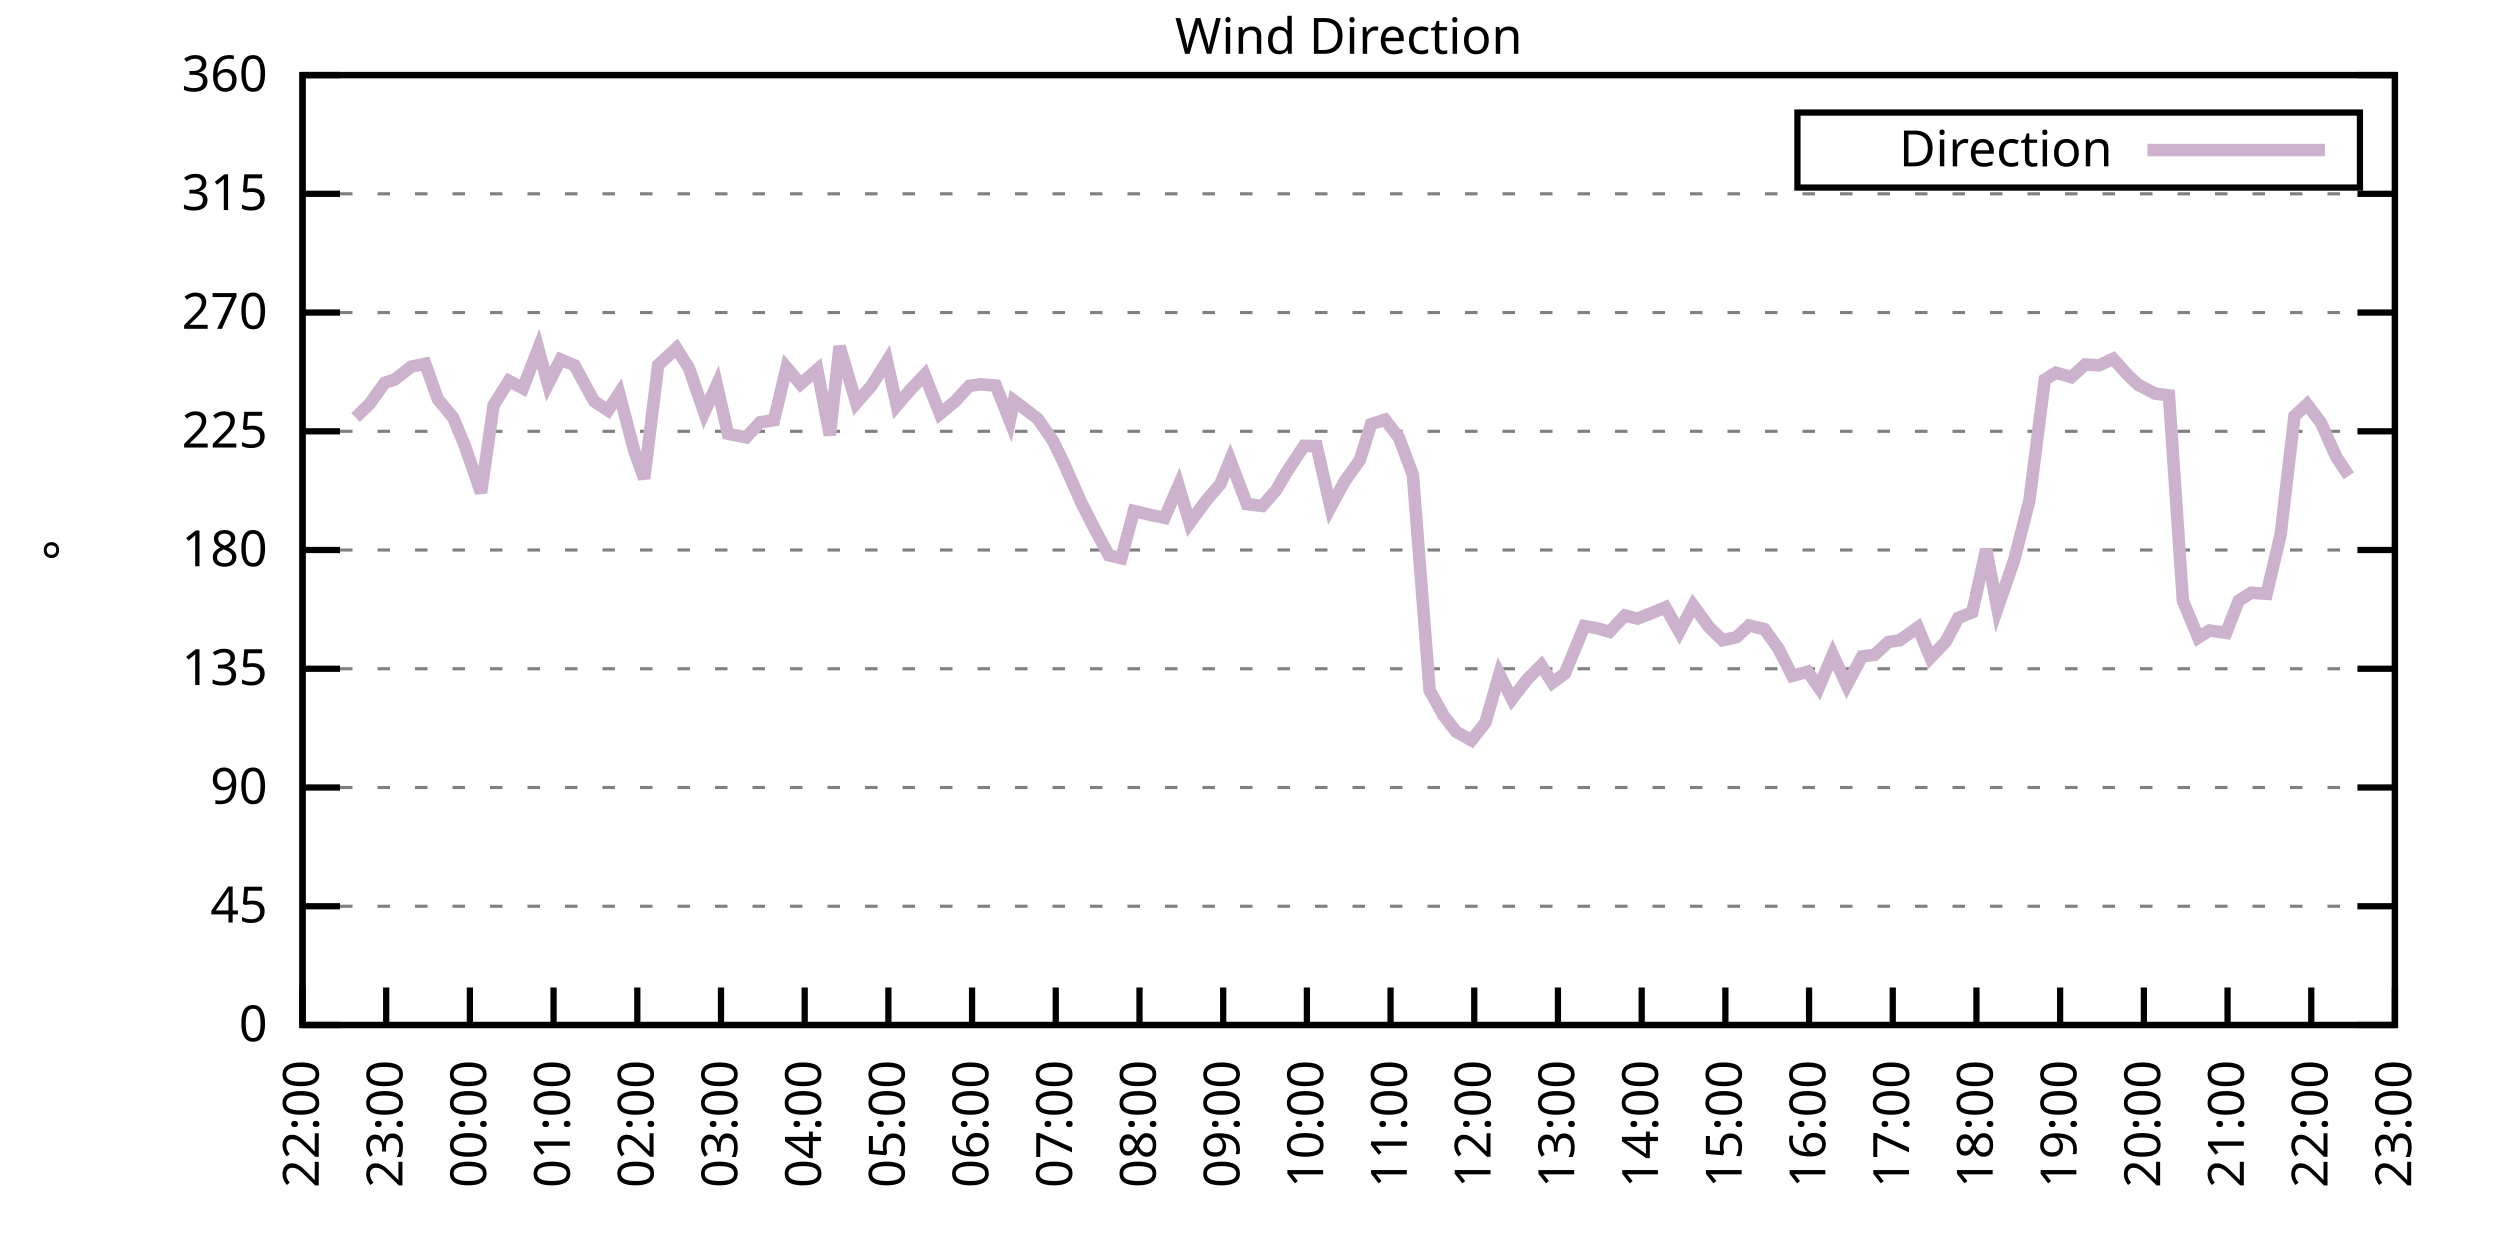
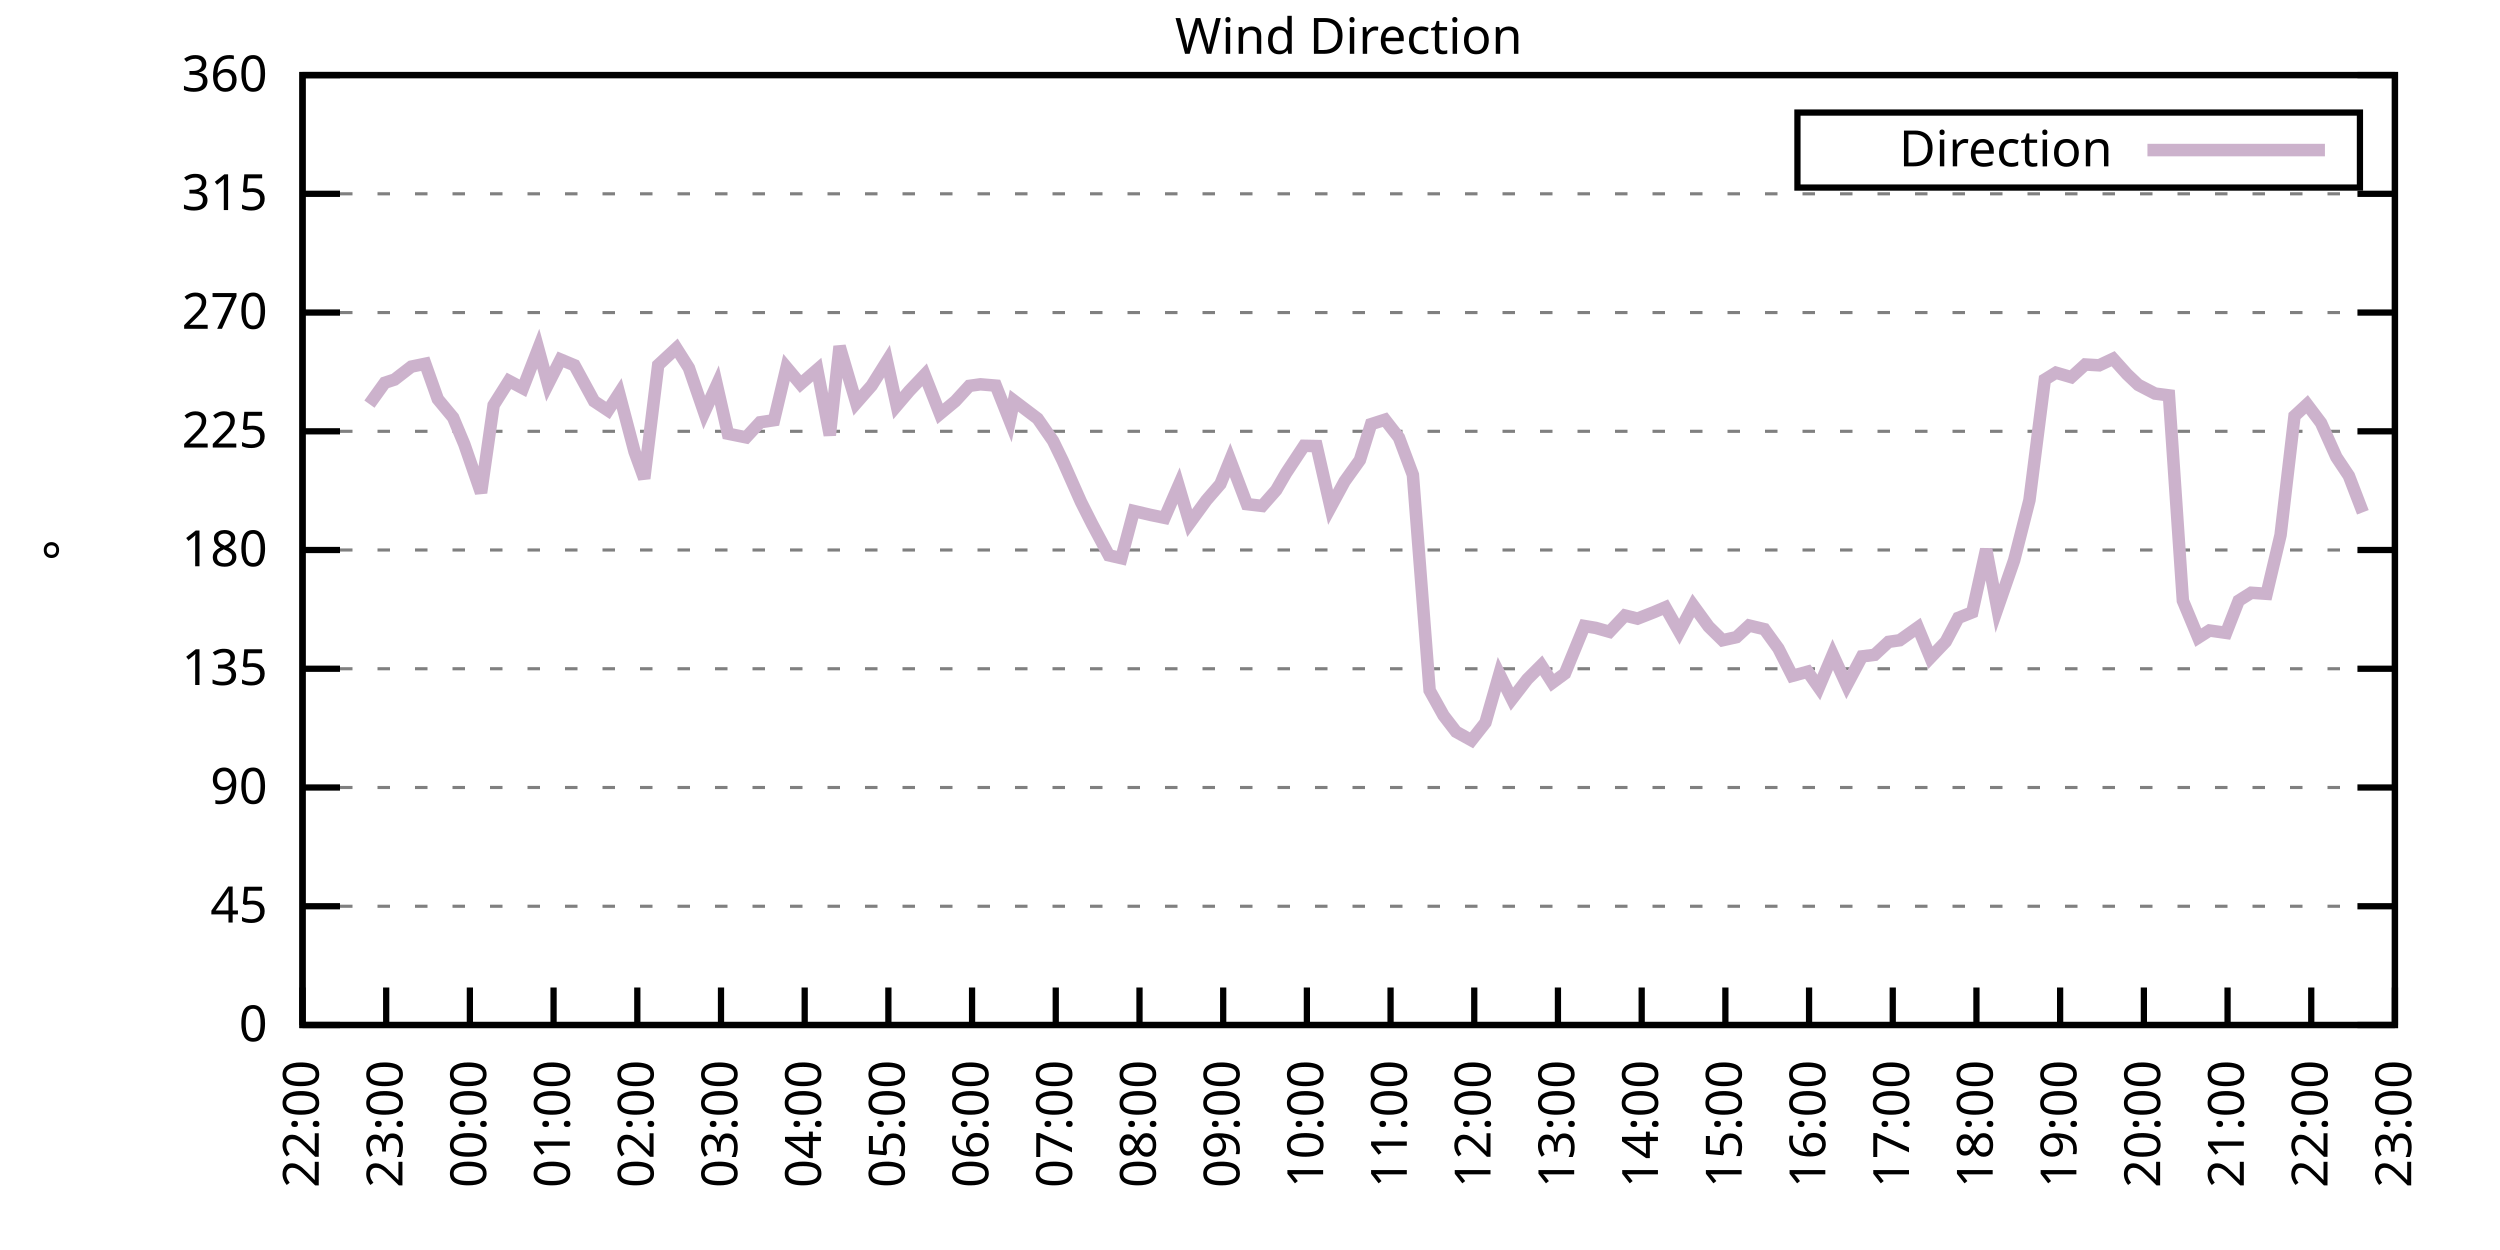
<svg xmlns="http://www.w3.org/2000/svg" xmlns:xlink="http://www.w3.org/1999/xlink" width="400" height="200" viewBox="0 0 400 200">
  <g id="gnuplot_canvas">
    <rect x="0" y="0" width="400" height="200" fill="none" />
    <defs>
      <circle id="gpDot" r="0.5" stroke-width="0.5" stroke="currentColor" />
      <path id="gpPt0" stroke-width="0.333" stroke="currentColor" d="M-1,0 h2 M0,-1 v2" />
      <path id="gpPt1" stroke-width="0.333" stroke="currentColor" d="M-1,-1 L1,1 M1,-1 L-1,1" />
      <path id="gpPt2" stroke-width="0.333" stroke="currentColor" d="M-1,0 L1,0 M0,-1 L0,1 M-1,-1 L1,1 M-1,1 L1,-1" />
      <rect id="gpPt3" stroke-width="0.333" stroke="currentColor" x="-1" y="-1" width="2" height="2" />
      <rect id="gpPt4" stroke-width="0.333" stroke="currentColor" fill="currentColor" x="-1" y="-1" width="2" height="2" />
      <circle id="gpPt5" stroke-width="0.333" stroke="currentColor" cx="0" cy="0" r="1" />
      <use xlink:href="#gpPt5" id="gpPt6" fill="currentColor" stroke="none" />
      <path id="gpPt7" stroke-width="0.333" stroke="currentColor" d="M0,-1.33 L-1.33,0.67 L1.33,0.67 z" />
      <use xlink:href="#gpPt7" id="gpPt8" fill="currentColor" stroke="none" />
      <use xlink:href="#gpPt7" id="gpPt9" stroke="currentColor" transform="rotate(180)" />
      <use xlink:href="#gpPt9" id="gpPt10" fill="currentColor" stroke="none" />
      <use xlink:href="#gpPt3" id="gpPt11" stroke="currentColor" transform="rotate(45)" />
      <use xlink:href="#gpPt11" id="gpPt12" fill="currentColor" stroke="none" />
      <path id="gpPt13" stroke-width="0.333" stroke="currentColor" d="M0,1.330 L1.265,0.411 L0.782,-1.067 L-0.782,-1.076 L-1.265,0.411 z" />
      <use xlink:href="#gpPt13" id="gpPt14" fill="currentColor" stroke="none" />
      <filter id="textbox" filterUnits="objectBoundingBox" x="0" y="0" height="1" width="1">
        <feFlood flood-color="white" flood-opacity="1" result="bgnd" />
        <feComposite in="SourceGraphic" in2="bgnd" operator="atop" />
      </filter>
      <filter id="greybox" filterUnits="objectBoundingBox" x="0" y="0" height="1" width="1">
        <feFlood flood-color="lightgrey" flood-opacity="1" result="grey" />
        <feComposite in="SourceGraphic" in2="grey" operator="atop" />
      </filter>
    </defs>
    <g fill="none" color="white" stroke="currentColor" stroke-width="1.00" stroke-linecap="butt" stroke-linejoin="miter">
</g>
    <g fill="none" color="black" stroke="currentColor" stroke-width="1.00" stroke-linecap="butt" stroke-linejoin="miter">
      <g stroke="none" shape-rendering="crispEdges">
        <polygon fill="rgb(255, 255, 255)" points="48.40,164.00 383.18,164.00 383.18,12.02 48.40,12.02 " />
      </g>
    </g>
    <g fill="none" color="black" stroke="currentColor" stroke-width="1.00" stroke-linecap="butt" stroke-linejoin="miter">
</g>
    <g fill="none" color="black" stroke="black" stroke-width="0.50" stroke-linecap="butt" stroke-linejoin="miter">
</g>
    <g fill="none" color="gray" stroke="currentColor" stroke-width="0.50" stroke-linecap="butt" stroke-linejoin="miter">
      <path stroke="gray" stroke-dasharray="2,4" class="gridline" d="M48.40,164.00 L383.19,164.00  " />
    </g>
    <g fill="none" color="gray" stroke="gray" stroke-width="1.00" stroke-linecap="butt" stroke-linejoin="miter">
</g>
    <g fill="none" color="black" stroke="currentColor" stroke-width="1.00" stroke-linecap="butt" stroke-linejoin="miter">
      <path stroke="black" d="M48.40,164.00 L54.40,164.00 M383.19,164.00 L377.19,164.00  " />
      <g transform="translate(42.80,166.60)" stroke="none" fill="black" font-family="Sans" font-size="8.00" text-anchor="end">
        <text>
          <tspan font-family="Sans"> 0</tspan>
        </text>
      </g>
    </g>
    <g fill="none" color="black" stroke="currentColor" stroke-width="1.00" stroke-linecap="butt" stroke-linejoin="miter">
</g>
    <g fill="none" color="black" stroke="black" stroke-width="0.50" stroke-linecap="butt" stroke-linejoin="miter">
</g>
    <g fill="none" color="gray" stroke="currentColor" stroke-width="0.50" stroke-linecap="butt" stroke-linejoin="miter">
      <path stroke="gray" stroke-dasharray="2,4" class="gridline" d="M48.40,145.00 L383.19,145.00  " />
    </g>
    <g fill="none" color="gray" stroke="gray" stroke-width="1.00" stroke-linecap="butt" stroke-linejoin="miter">
</g>
    <g fill="none" color="black" stroke="currentColor" stroke-width="1.00" stroke-linecap="butt" stroke-linejoin="miter">
      <path stroke="black" d="M48.40,145.00 L54.40,145.00 M383.19,145.00 L377.19,145.00  " />
      <g transform="translate(42.80,147.60)" stroke="none" fill="black" font-family="Sans" font-size="8.00" text-anchor="end">
        <text>
          <tspan font-family="Sans"> 45</tspan>
        </text>
      </g>
    </g>
    <g fill="none" color="black" stroke="currentColor" stroke-width="1.00" stroke-linecap="butt" stroke-linejoin="miter">
</g>
    <g fill="none" color="black" stroke="black" stroke-width="0.50" stroke-linecap="butt" stroke-linejoin="miter">
</g>
    <g fill="none" color="gray" stroke="currentColor" stroke-width="0.50" stroke-linecap="butt" stroke-linejoin="miter">
      <path stroke="gray" stroke-dasharray="2,4" class="gridline" d="M48.40,126.00 L383.19,126.00  " />
    </g>
    <g fill="none" color="gray" stroke="gray" stroke-width="1.00" stroke-linecap="butt" stroke-linejoin="miter">
</g>
    <g fill="none" color="black" stroke="currentColor" stroke-width="1.00" stroke-linecap="butt" stroke-linejoin="miter">
      <path stroke="black" d="M48.40,126.00 L54.40,126.00 M383.19,126.00 L377.19,126.00  " />
      <g transform="translate(42.80,128.60)" stroke="none" fill="black" font-family="Sans" font-size="8.00" text-anchor="end">
        <text>
          <tspan font-family="Sans"> 90</tspan>
        </text>
      </g>
    </g>
    <g fill="none" color="black" stroke="currentColor" stroke-width="1.00" stroke-linecap="butt" stroke-linejoin="miter">
</g>
    <g fill="none" color="black" stroke="black" stroke-width="0.50" stroke-linecap="butt" stroke-linejoin="miter">
</g>
    <g fill="none" color="gray" stroke="currentColor" stroke-width="0.50" stroke-linecap="butt" stroke-linejoin="miter">
      <path stroke="gray" stroke-dasharray="2,4" class="gridline" d="M48.40,107.00 L383.19,107.00  " />
    </g>
    <g fill="none" color="gray" stroke="gray" stroke-width="1.00" stroke-linecap="butt" stroke-linejoin="miter">
</g>
    <g fill="none" color="black" stroke="currentColor" stroke-width="1.00" stroke-linecap="butt" stroke-linejoin="miter">
      <path stroke="black" d="M48.40,107.00 L54.40,107.00 M383.19,107.00 L377.19,107.00  " />
      <g transform="translate(42.80,109.60)" stroke="none" fill="black" font-family="Sans" font-size="8.00" text-anchor="end">
        <text>
          <tspan font-family="Sans"> 135</tspan>
        </text>
      </g>
    </g>
    <g fill="none" color="black" stroke="currentColor" stroke-width="1.00" stroke-linecap="butt" stroke-linejoin="miter">
</g>
    <g fill="none" color="black" stroke="black" stroke-width="0.50" stroke-linecap="butt" stroke-linejoin="miter">
</g>
    <g fill="none" color="gray" stroke="currentColor" stroke-width="0.50" stroke-linecap="butt" stroke-linejoin="miter">
      <path stroke="gray" stroke-dasharray="2,4" class="gridline" d="M48.40,88.00 L383.19,88.00  " />
    </g>
    <g fill="none" color="gray" stroke="gray" stroke-width="1.00" stroke-linecap="butt" stroke-linejoin="miter">
</g>
    <g fill="none" color="black" stroke="currentColor" stroke-width="1.00" stroke-linecap="butt" stroke-linejoin="miter">
      <path stroke="black" d="M48.40,88.00 L54.40,88.00 M383.19,88.00 L377.19,88.00  " />
      <g transform="translate(42.80,90.60)" stroke="none" fill="black" font-family="Sans" font-size="8.00" text-anchor="end">
        <text>
          <tspan font-family="Sans"> 180</tspan>
        </text>
      </g>
    </g>
    <g fill="none" color="black" stroke="currentColor" stroke-width="1.00" stroke-linecap="butt" stroke-linejoin="miter">
</g>
    <g fill="none" color="black" stroke="black" stroke-width="0.50" stroke-linecap="butt" stroke-linejoin="miter">
</g>
    <g fill="none" color="gray" stroke="currentColor" stroke-width="0.50" stroke-linecap="butt" stroke-linejoin="miter">
      <path stroke="gray" stroke-dasharray="2,4" class="gridline" d="M48.40,69.01 L383.19,69.01  " />
    </g>
    <g fill="none" color="gray" stroke="gray" stroke-width="1.00" stroke-linecap="butt" stroke-linejoin="miter">
</g>
    <g fill="none" color="black" stroke="currentColor" stroke-width="1.00" stroke-linecap="butt" stroke-linejoin="miter">
      <path stroke="black" d="M48.40,69.01 L54.40,69.01 M383.19,69.01 L377.19,69.01  " />
      <g transform="translate(42.80,71.61)" stroke="none" fill="black" font-family="Sans" font-size="8.00" text-anchor="end">
        <text>
          <tspan font-family="Sans"> 225</tspan>
        </text>
      </g>
    </g>
    <g fill="none" color="black" stroke="currentColor" stroke-width="1.00" stroke-linecap="butt" stroke-linejoin="miter">
</g>
    <g fill="none" color="black" stroke="black" stroke-width="0.50" stroke-linecap="butt" stroke-linejoin="miter">
</g>
    <g fill="none" color="gray" stroke="currentColor" stroke-width="0.50" stroke-linecap="butt" stroke-linejoin="miter">
      <path stroke="gray" stroke-dasharray="2,4" class="gridline" d="M48.40,50.01 L383.19,50.01  " />
    </g>
    <g fill="none" color="gray" stroke="gray" stroke-width="1.00" stroke-linecap="butt" stroke-linejoin="miter">
</g>
    <g fill="none" color="black" stroke="currentColor" stroke-width="1.00" stroke-linecap="butt" stroke-linejoin="miter">
      <path stroke="black" d="M48.40,50.01 L54.40,50.01 M383.19,50.01 L377.19,50.01  " />
      <g transform="translate(42.80,52.61)" stroke="none" fill="black" font-family="Sans" font-size="8.00" text-anchor="end">
        <text>
          <tspan font-family="Sans"> 270</tspan>
        </text>
      </g>
    </g>
    <g fill="none" color="black" stroke="currentColor" stroke-width="1.00" stroke-linecap="butt" stroke-linejoin="miter">
</g>
    <g fill="none" color="black" stroke="black" stroke-width="0.50" stroke-linecap="butt" stroke-linejoin="miter">
</g>
    <g fill="none" color="gray" stroke="currentColor" stroke-width="0.50" stroke-linecap="butt" stroke-linejoin="miter">
      <path stroke="gray" stroke-dasharray="2,4" class="gridline" d="M48.40,31.01 L383.19,31.01  " />
    </g>
    <g fill="none" color="gray" stroke="gray" stroke-width="1.00" stroke-linecap="butt" stroke-linejoin="miter">
</g>
    <g fill="none" color="black" stroke="currentColor" stroke-width="1.00" stroke-linecap="butt" stroke-linejoin="miter">
      <path stroke="black" d="M48.40,31.01 L54.40,31.01 M383.19,31.01 L377.19,31.01  " />
      <g transform="translate(42.80,33.61)" stroke="none" fill="black" font-family="Sans" font-size="8.00" text-anchor="end">
        <text>
          <tspan font-family="Sans"> 315</tspan>
        </text>
      </g>
    </g>
    <g fill="none" color="black" stroke="currentColor" stroke-width="1.00" stroke-linecap="butt" stroke-linejoin="miter">
</g>
    <g fill="none" color="black" stroke="black" stroke-width="0.50" stroke-linecap="butt" stroke-linejoin="miter">
</g>
    <g fill="none" color="gray" stroke="currentColor" stroke-width="0.50" stroke-linecap="butt" stroke-linejoin="miter">
      <path stroke="gray" stroke-dasharray="2,4" class="gridline" d="M48.40,12.01 L383.19,12.01  " />
    </g>
    <g fill="none" color="gray" stroke="gray" stroke-width="1.00" stroke-linecap="butt" stroke-linejoin="miter">
</g>
    <g fill="none" color="black" stroke="currentColor" stroke-width="1.00" stroke-linecap="butt" stroke-linejoin="miter">
      <path stroke="black" d="M48.40,12.01 L54.40,12.01 M383.19,12.01 L377.19,12.01  " />
      <g transform="translate(42.80,14.61)" stroke="none" fill="black" font-family="Sans" font-size="8.00" text-anchor="end">
        <text>
          <tspan font-family="Sans"> 360</tspan>
        </text>
      </g>
    </g>
    <g fill="none" color="black" stroke="currentColor" stroke-width="1.00" stroke-linecap="butt" stroke-linejoin="miter">
      <path stroke="black" d="M48.40,164.00 L48.40,158.00  " />
      <g transform="translate(51.00,169.60) rotate(270.00)" stroke="none" fill="black" font-family="Sans" font-size="8.00" text-anchor="end">
        <text>
          <tspan font-family="Sans">22:00</tspan>
        </text>
      </g>
    </g>
    <g fill="none" color="black" stroke="currentColor" stroke-width="1.00" stroke-linecap="butt" stroke-linejoin="miter">
      <path stroke="black" d="M61.79,164.00 L61.79,158.00  " />
      <g transform="translate(64.39,169.60) rotate(270.00)" stroke="none" fill="black" font-family="Sans" font-size="8.00" text-anchor="end">
        <text>
          <tspan font-family="Sans">23:00</tspan>
        </text>
      </g>
    </g>
    <g fill="none" color="black" stroke="currentColor" stroke-width="1.00" stroke-linecap="butt" stroke-linejoin="miter">
      <path stroke="black" d="M75.18,164.00 L75.18,158.00  " />
      <g transform="translate(77.78,169.60) rotate(270.00)" stroke="none" fill="black" font-family="Sans" font-size="8.00" text-anchor="end">
        <text>
          <tspan font-family="Sans">00:00</tspan>
        </text>
      </g>
    </g>
    <g fill="none" color="black" stroke="currentColor" stroke-width="1.00" stroke-linecap="butt" stroke-linejoin="miter">
      <path stroke="black" d="M88.57,164.00 L88.57,158.00  " />
      <g transform="translate(91.17,169.60) rotate(270.00)" stroke="none" fill="black" font-family="Sans" font-size="8.00" text-anchor="end">
        <text>
          <tspan font-family="Sans">01:00</tspan>
        </text>
      </g>
    </g>
    <g fill="none" color="black" stroke="currentColor" stroke-width="1.00" stroke-linecap="butt" stroke-linejoin="miter">
      <path stroke="black" d="M101.97,164.00 L101.97,158.00  " />
      <g transform="translate(104.57,169.60) rotate(270.00)" stroke="none" fill="black" font-family="Sans" font-size="8.00" text-anchor="end">
        <text>
          <tspan font-family="Sans">02:00</tspan>
        </text>
      </g>
    </g>
    <g fill="none" color="black" stroke="currentColor" stroke-width="1.00" stroke-linecap="butt" stroke-linejoin="miter">
      <path stroke="black" d="M115.36,164.00 L115.36,158.00  " />
      <g transform="translate(117.96,169.60) rotate(270.00)" stroke="none" fill="black" font-family="Sans" font-size="8.00" text-anchor="end">
        <text>
          <tspan font-family="Sans">03:00</tspan>
        </text>
      </g>
    </g>
    <g fill="none" color="black" stroke="currentColor" stroke-width="1.00" stroke-linecap="butt" stroke-linejoin="miter">
      <path stroke="black" d="M128.75,164.00 L128.75,158.00  " />
      <g transform="translate(131.35,169.60) rotate(270.00)" stroke="none" fill="black" font-family="Sans" font-size="8.00" text-anchor="end">
        <text>
          <tspan font-family="Sans">04:00</tspan>
        </text>
      </g>
    </g>
    <g fill="none" color="black" stroke="currentColor" stroke-width="1.00" stroke-linecap="butt" stroke-linejoin="miter">
      <path stroke="black" d="M142.14,164.00 L142.14,158.00  " />
      <g transform="translate(144.74,169.60) rotate(270.00)" stroke="none" fill="black" font-family="Sans" font-size="8.00" text-anchor="end">
        <text>
          <tspan font-family="Sans">05:00</tspan>
        </text>
      </g>
    </g>
    <g fill="none" color="black" stroke="currentColor" stroke-width="1.00" stroke-linecap="butt" stroke-linejoin="miter">
      <path stroke="black" d="M155.53,164.00 L155.53,158.00  " />
      <g transform="translate(158.13,169.60) rotate(270.00)" stroke="none" fill="black" font-family="Sans" font-size="8.00" text-anchor="end">
        <text>
          <tspan font-family="Sans">06:00</tspan>
        </text>
      </g>
    </g>
    <g fill="none" color="black" stroke="currentColor" stroke-width="1.00" stroke-linecap="butt" stroke-linejoin="miter">
      <path stroke="black" d="M168.92,164.00 L168.92,158.00  " />
      <g transform="translate(171.52,169.60) rotate(270.00)" stroke="none" fill="black" font-family="Sans" font-size="8.00" text-anchor="end">
        <text>
          <tspan font-family="Sans">07:00</tspan>
        </text>
      </g>
    </g>
    <g fill="none" color="black" stroke="currentColor" stroke-width="1.00" stroke-linecap="butt" stroke-linejoin="miter">
      <path stroke="black" d="M182.32,164.00 L182.32,158.00  " />
      <g transform="translate(184.92,169.60) rotate(270.00)" stroke="none" fill="black" font-family="Sans" font-size="8.00" text-anchor="end">
        <text>
          <tspan font-family="Sans">08:00</tspan>
        </text>
      </g>
    </g>
    <g fill="none" color="black" stroke="currentColor" stroke-width="1.00" stroke-linecap="butt" stroke-linejoin="miter">
      <path stroke="black" d="M195.71,164.00 L195.71,158.00  " />
      <g transform="translate(198.31,169.60) rotate(270.00)" stroke="none" fill="black" font-family="Sans" font-size="8.00" text-anchor="end">
        <text>
          <tspan font-family="Sans">09:00</tspan>
        </text>
      </g>
    </g>
    <g fill="none" color="black" stroke="currentColor" stroke-width="1.00" stroke-linecap="butt" stroke-linejoin="miter">
      <path stroke="black" d="M209.10,164.00 L209.10,158.00  " />
      <g transform="translate(211.70,169.60) rotate(270.00)" stroke="none" fill="black" font-family="Sans" font-size="8.00" text-anchor="end">
        <text>
          <tspan font-family="Sans">10:00</tspan>
        </text>
      </g>
    </g>
    <g fill="none" color="black" stroke="currentColor" stroke-width="1.00" stroke-linecap="butt" stroke-linejoin="miter">
      <path stroke="black" d="M222.49,164.00 L222.49,158.00  " />
      <g transform="translate(225.09,169.60) rotate(270.00)" stroke="none" fill="black" font-family="Sans" font-size="8.00" text-anchor="end">
        <text>
          <tspan font-family="Sans">11:00</tspan>
        </text>
      </g>
    </g>
    <g fill="none" color="black" stroke="currentColor" stroke-width="1.00" stroke-linecap="butt" stroke-linejoin="miter">
      <path stroke="black" d="M235.88,164.00 L235.88,158.00  " />
      <g transform="translate(238.48,169.60) rotate(270.00)" stroke="none" fill="black" font-family="Sans" font-size="8.00" text-anchor="end">
        <text>
          <tspan font-family="Sans">12:00</tspan>
        </text>
      </g>
    </g>
    <g fill="none" color="black" stroke="currentColor" stroke-width="1.00" stroke-linecap="butt" stroke-linejoin="miter">
      <path stroke="black" d="M249.27,164.00 L249.27,158.00  " />
      <g transform="translate(251.87,169.60) rotate(270.00)" stroke="none" fill="black" font-family="Sans" font-size="8.00" text-anchor="end">
        <text>
          <tspan font-family="Sans">13:00</tspan>
        </text>
      </g>
    </g>
    <g fill="none" color="black" stroke="currentColor" stroke-width="1.00" stroke-linecap="butt" stroke-linejoin="miter">
      <path stroke="black" d="M262.67,164.00 L262.67,158.00  " />
      <g transform="translate(265.27,169.60) rotate(270.00)" stroke="none" fill="black" font-family="Sans" font-size="8.00" text-anchor="end">
        <text>
          <tspan font-family="Sans">14:00</tspan>
        </text>
      </g>
    </g>
    <g fill="none" color="black" stroke="currentColor" stroke-width="1.00" stroke-linecap="butt" stroke-linejoin="miter">
      <path stroke="black" d="M276.06,164.00 L276.06,158.00  " />
      <g transform="translate(278.66,169.60) rotate(270.00)" stroke="none" fill="black" font-family="Sans" font-size="8.00" text-anchor="end">
        <text>
          <tspan font-family="Sans">15:00</tspan>
        </text>
      </g>
    </g>
    <g fill="none" color="black" stroke="currentColor" stroke-width="1.00" stroke-linecap="butt" stroke-linejoin="miter">
      <path stroke="black" d="M289.45,164.00 L289.45,158.00  " />
      <g transform="translate(292.05,169.60) rotate(270.00)" stroke="none" fill="black" font-family="Sans" font-size="8.00" text-anchor="end">
        <text>
          <tspan font-family="Sans">16:00</tspan>
        </text>
      </g>
    </g>
    <g fill="none" color="black" stroke="currentColor" stroke-width="1.00" stroke-linecap="butt" stroke-linejoin="miter">
      <path stroke="black" d="M302.84,164.00 L302.84,158.00  " />
      <g transform="translate(305.44,169.60) rotate(270.00)" stroke="none" fill="black" font-family="Sans" font-size="8.00" text-anchor="end">
        <text>
          <tspan font-family="Sans">17:00</tspan>
        </text>
      </g>
    </g>
    <g fill="none" color="black" stroke="currentColor" stroke-width="1.00" stroke-linecap="butt" stroke-linejoin="miter">
      <path stroke="black" d="M316.23,164.00 L316.23,158.00  " />
      <g transform="translate(318.83,169.60) rotate(270.00)" stroke="none" fill="black" font-family="Sans" font-size="8.00" text-anchor="end">
        <text>
          <tspan font-family="Sans">18:00</tspan>
        </text>
      </g>
    </g>
    <g fill="none" color="black" stroke="currentColor" stroke-width="1.00" stroke-linecap="butt" stroke-linejoin="miter">
      <path stroke="black" d="M329.62,164.00 L329.62,158.00  " />
      <g transform="translate(332.22,169.60) rotate(270.00)" stroke="none" fill="black" font-family="Sans" font-size="8.00" text-anchor="end">
        <text>
          <tspan font-family="Sans">19:00</tspan>
        </text>
      </g>
    </g>
    <g fill="none" color="black" stroke="currentColor" stroke-width="1.00" stroke-linecap="butt" stroke-linejoin="miter">
      <path stroke="black" d="M343.02,164.00 L343.02,158.00  " />
      <g transform="translate(345.62,169.60) rotate(270.00)" stroke="none" fill="black" font-family="Sans" font-size="8.00" text-anchor="end">
        <text>
          <tspan font-family="Sans">20:00</tspan>
        </text>
      </g>
    </g>
    <g fill="none" color="black" stroke="currentColor" stroke-width="1.00" stroke-linecap="butt" stroke-linejoin="miter">
      <path stroke="black" d="M356.41,164.00 L356.41,158.00  " />
      <g transform="translate(359.01,169.60) rotate(270.00)" stroke="none" fill="black" font-family="Sans" font-size="8.00" text-anchor="end">
        <text>
          <tspan font-family="Sans">21:00</tspan>
        </text>
      </g>
    </g>
    <g fill="none" color="black" stroke="currentColor" stroke-width="1.00" stroke-linecap="butt" stroke-linejoin="miter">
      <path stroke="black" d="M369.80,164.00 L369.80,158.00  " />
      <g transform="translate(372.40,169.60) rotate(270.00)" stroke="none" fill="black" font-family="Sans" font-size="8.00" text-anchor="end">
        <text>
          <tspan font-family="Sans">22:00</tspan>
        </text>
      </g>
    </g>
    <g fill="none" color="black" stroke="currentColor" stroke-width="1.00" stroke-linecap="butt" stroke-linejoin="miter">
      <path stroke="black" d="M383.19,164.00 L383.19,158.00  " />
      <g transform="translate(385.79,169.60) rotate(270.00)" stroke="none" fill="black" font-family="Sans" font-size="8.00" text-anchor="end">
        <text>
          <tspan font-family="Sans">23:00</tspan>
        </text>
      </g>
    </g>
    <g fill="none" color="black" stroke="currentColor" stroke-width="1.00" stroke-linecap="butt" stroke-linejoin="miter">
</g>
    <g fill="none" color="black" stroke="currentColor" stroke-width="1.00" stroke-linecap="butt" stroke-linejoin="miter">
      <path stroke="black" d="M48.40,12.01 L48.40,164.00 L383.19,164.00 L383.19,12.01 L48.40,12.01 Z  " />
    </g>
    <g fill="none" color="black" stroke="currentColor" stroke-width="1.00" stroke-linecap="butt" stroke-linejoin="miter">
</g>
    <g fill="none" color="black" stroke="currentColor" stroke-width="1.00" stroke-linecap="butt" stroke-linejoin="miter">
      <path stroke="black" d="M287.59,30.01 L287.59,18.01 L377.59,18.01 L377.59,30.01 L287.59,30.01 Z  " />
    </g>
    <g id="Wind_direction_plot_1">
      <g fill="none" color="white" stroke="black" stroke-width="2.00" stroke-linecap="butt" stroke-linejoin="miter">
</g>
      <g fill="none" color="black" stroke="currentColor" stroke-width="2.00" stroke-linecap="butt" stroke-linejoin="miter">
        <g transform="translate(337.99,26.61)" stroke="none" fill="black" font-family="Sans" font-size="8.00" text-anchor="end">
          <text>
            <tspan font-family="Sans">Direction</tspan>
          </text>
        </g>
      </g>
      <g fill="none" color="black" stroke="currentColor" stroke-width="2.00" stroke-linecap="butt" stroke-linejoin="miter">
-         <path stroke="rgb(204, 178, 204)" d="M343.59,24.01 L371.99,24.01 M56.88,66.81 L59.11,64.66 L61.57,61.24 L63.13,60.73 L65.81,58.66 L68.04,58.20   L70.05,63.86 L72.50,66.81 L74.29,71.08 L76.97,78.84 L78.98,64.83 L81.43,60.94 L83.66,62.12 L86.12,55.79   L87.68,61.49 L89.69,57.52 L91.92,58.45 L95.05,64.19 L97.28,65.67 L99.06,62.93 L101.52,72.26 L103.08,76.56   L105.31,58.41 L108.22,55.71 L110.22,58.87 L112.68,66.01 L114.69,61.58 L116.47,69.39 L119.38,69.98 L121.61,67.57   L123.84,67.23 L125.85,58.79 L128.08,61.45 L130.76,59.13 L132.77,69.64 L134.33,55.41 L137.01,64.49 L139.46,61.70   L141.92,57.78 L143.48,64.91 L145.49,62.55 L147.94,59.97 L150.40,66.22 L152.85,64.19 L155.09,61.74 L156.87,61.49   L159.33,61.70 L161.56,67.32 L162.23,64.11 L166.02,66.98 L168.48,70.53 L170.04,73.73 L172.94,80.28 L174.73,83.83   L177.41,88.85 L179.41,89.31 L181.42,81.76 L184.10,82.39 L186.33,82.85 L188.57,77.70 L190.35,83.70 L193.03,80.03   L195.26,77.45 L196.82,73.61 L199.50,80.66 L201.96,80.95 L204.19,78.42 L205.75,75.72 L208.65,71.33 L210.66,71.37   L212.89,81.17 L215.13,77.03 L217.58,73.61 L219.37,67.87 L221.60,67.15 L223.83,70.02 L226.06,75.97 L228.74,110.47   L230.97,114.48 L232.98,117.09 L235.44,118.45 L237.67,115.62 L239.90,107.85 L241.91,111.86 L244.36,108.69 L246.60,106.45   L248.38,109.24 L250.39,107.76 L253.51,100.16 L255.30,100.46 L257.53,101.09 L259.99,98.48 L262.00,98.98 L264.67,97.93   L266.46,97.17 L268.69,101.09 L270.92,96.87 L273.38,100.25 L275.61,102.44 L277.84,101.94 L279.85,100.08 L282.31,100.67   L284.54,103.75 L286.77,108.14 L289.23,107.47 L291.01,110.00 L293.24,104.72 L295.48,109.62 L297.93,105.02 L299.94,104.77   L302.17,102.70 L303.96,102.44 L306.86,100.38 L308.87,105.23 L311.32,102.66 L313.33,98.86 L315.56,97.97 L317.79,87.88   L319.58,97.38 L322.26,89.65 L324.71,80.03 L327.17,60.73 L328.95,59.63 L331.41,60.35 L333.64,58.32 L335.87,58.45   L338.10,57.40 L340.34,59.89 L342.12,61.58 L344.80,62.97 L347.03,63.26 L349.26,96.11 L351.72,102.02 L353.51,100.88   L356.18,101.26 L358.19,96.11 L360.20,94.84 L362.66,95.01 L364.89,85.60 L367.12,66.56 L369.13,64.70 L371.36,67.66   L373.82,73.14 L375.82,76.14  " />
+         <path stroke="rgb(204, 178, 204)" d="M343.59,24.01 L371.99,24.01 M59.11,64.66 L61.57,61.24 L63.13,60.73 L65.81,58.66 L68.04,58.20 L70.05,63.86   L72.50,66.81 L74.29,71.08 L76.97,78.84 L78.98,64.83 L81.43,60.94 L83.66,62.12 L86.12,55.79 L87.68,61.49   L89.69,57.52 L91.92,58.45 L95.05,64.19 L97.28,65.67 L99.06,62.93 L101.52,72.26 L103.08,76.56 L105.31,58.41   L108.22,55.71 L110.22,58.87 L112.68,66.01 L114.69,61.58 L116.47,69.39 L119.38,69.98 L121.61,67.57 L123.84,67.23   L125.85,58.79 L128.08,61.45 L130.76,59.13 L132.77,69.64 L134.33,55.41 L137.01,64.49 L139.46,61.70 L141.92,57.78   L143.48,64.91 L145.49,62.55 L147.94,59.97 L150.40,66.22 L152.85,64.19 L155.09,61.74 L156.87,61.49 L159.33,61.70   L161.56,67.32 L162.23,64.11 L166.02,66.98 L168.48,70.53 L170.04,73.73 L172.94,80.28 L174.73,83.83 L177.41,88.85   L179.41,89.31 L181.42,81.76 L184.10,82.39 L186.33,82.85 L188.57,77.70 L190.35,83.70 L193.03,80.03 L195.26,77.45   L196.82,73.61 L199.50,80.66 L201.96,80.95 L204.19,78.42 L205.75,75.72 L208.65,71.33 L210.66,71.37 L212.89,81.17   L215.13,77.03 L217.58,73.61 L219.37,67.87 L221.60,67.15 L223.83,70.02 L226.06,75.97 L228.74,110.47 L230.97,114.48   L232.98,117.09 L235.44,118.45 L237.67,115.62 L239.90,107.85 L241.91,111.86 L244.36,108.69 L246.60,106.45 L248.38,109.24   L250.39,107.76 L253.51,100.16 L255.30,100.46 L257.53,101.09 L259.99,98.48 L262.00,98.98 L264.67,97.93 L266.46,97.17   L268.69,101.09 L270.92,96.87 L273.38,100.25 L275.61,102.44 L277.84,101.94 L279.85,100.08 L282.31,100.67 L284.54,103.75   L286.77,108.14 L289.23,107.47 L291.01,110.00 L293.24,104.72 L295.48,109.62 L297.93,105.02 L299.94,104.77 L302.17,102.70   L303.96,102.44 L306.86,100.38 L308.87,105.23 L311.32,102.66 L313.33,98.86 L315.56,97.97 L317.79,87.88 L319.58,97.38   L322.26,89.65 L324.71,80.03 L327.17,60.73 L328.95,59.63 L331.41,60.35 L333.64,58.32 L335.87,58.45 L338.10,57.40   L340.34,59.89 L342.12,61.58 L344.80,62.97 L347.03,63.26 L349.26,96.11 L351.72,102.02 L353.51,100.88 L356.18,101.26   L358.19,96.11 L360.20,94.84 L362.66,95.01 L364.89,85.60 L367.12,66.56 L369.13,64.70 L371.36,67.66 L373.82,73.14   L375.82,76.14 L378.06,81.97  " />
      </g>
    </g>
    <g fill="none" color="black" stroke="currentColor" stroke-width="2.00" stroke-linecap="butt" stroke-linejoin="miter">
</g>
    <g fill="none" color="black" stroke="black" stroke-width="1.00" stroke-linecap="butt" stroke-linejoin="miter">
</g>
    <g fill="none" color="black" stroke="currentColor" stroke-width="1.00" stroke-linecap="butt" stroke-linejoin="miter">
      <path stroke="black" d="M48.40,12.01 L48.40,164.00 L383.19,164.00 L383.19,12.01 L48.40,12.01 Z  " />
      <g transform="translate(12.80,88.01) rotate(270.00)" stroke="none" fill="black" font-family="Sans" font-size="8.00" text-anchor="middle">
        <text>
          <tspan font-family="Sans">°</tspan>
        </text>
      </g>
    </g>
    <g fill="none" color="black" stroke="currentColor" stroke-width="1.00" stroke-linecap="butt" stroke-linejoin="miter">
</g>
    <g fill="none" color="black" stroke="currentColor" stroke-width="1.00" stroke-linecap="butt" stroke-linejoin="miter">
      <g transform="translate(215.79,8.61)" stroke="none" fill="black" font-family="Sans" font-size="8.00" text-anchor="middle">
        <text>
          <tspan font-family="Sans">Wind Direction</tspan>
        </text>
      </g>
    </g>
    <g fill="none" color="black" stroke="currentColor" stroke-width="1.00" stroke-linecap="butt" stroke-linejoin="miter">
</g>
  </g>
</svg>
